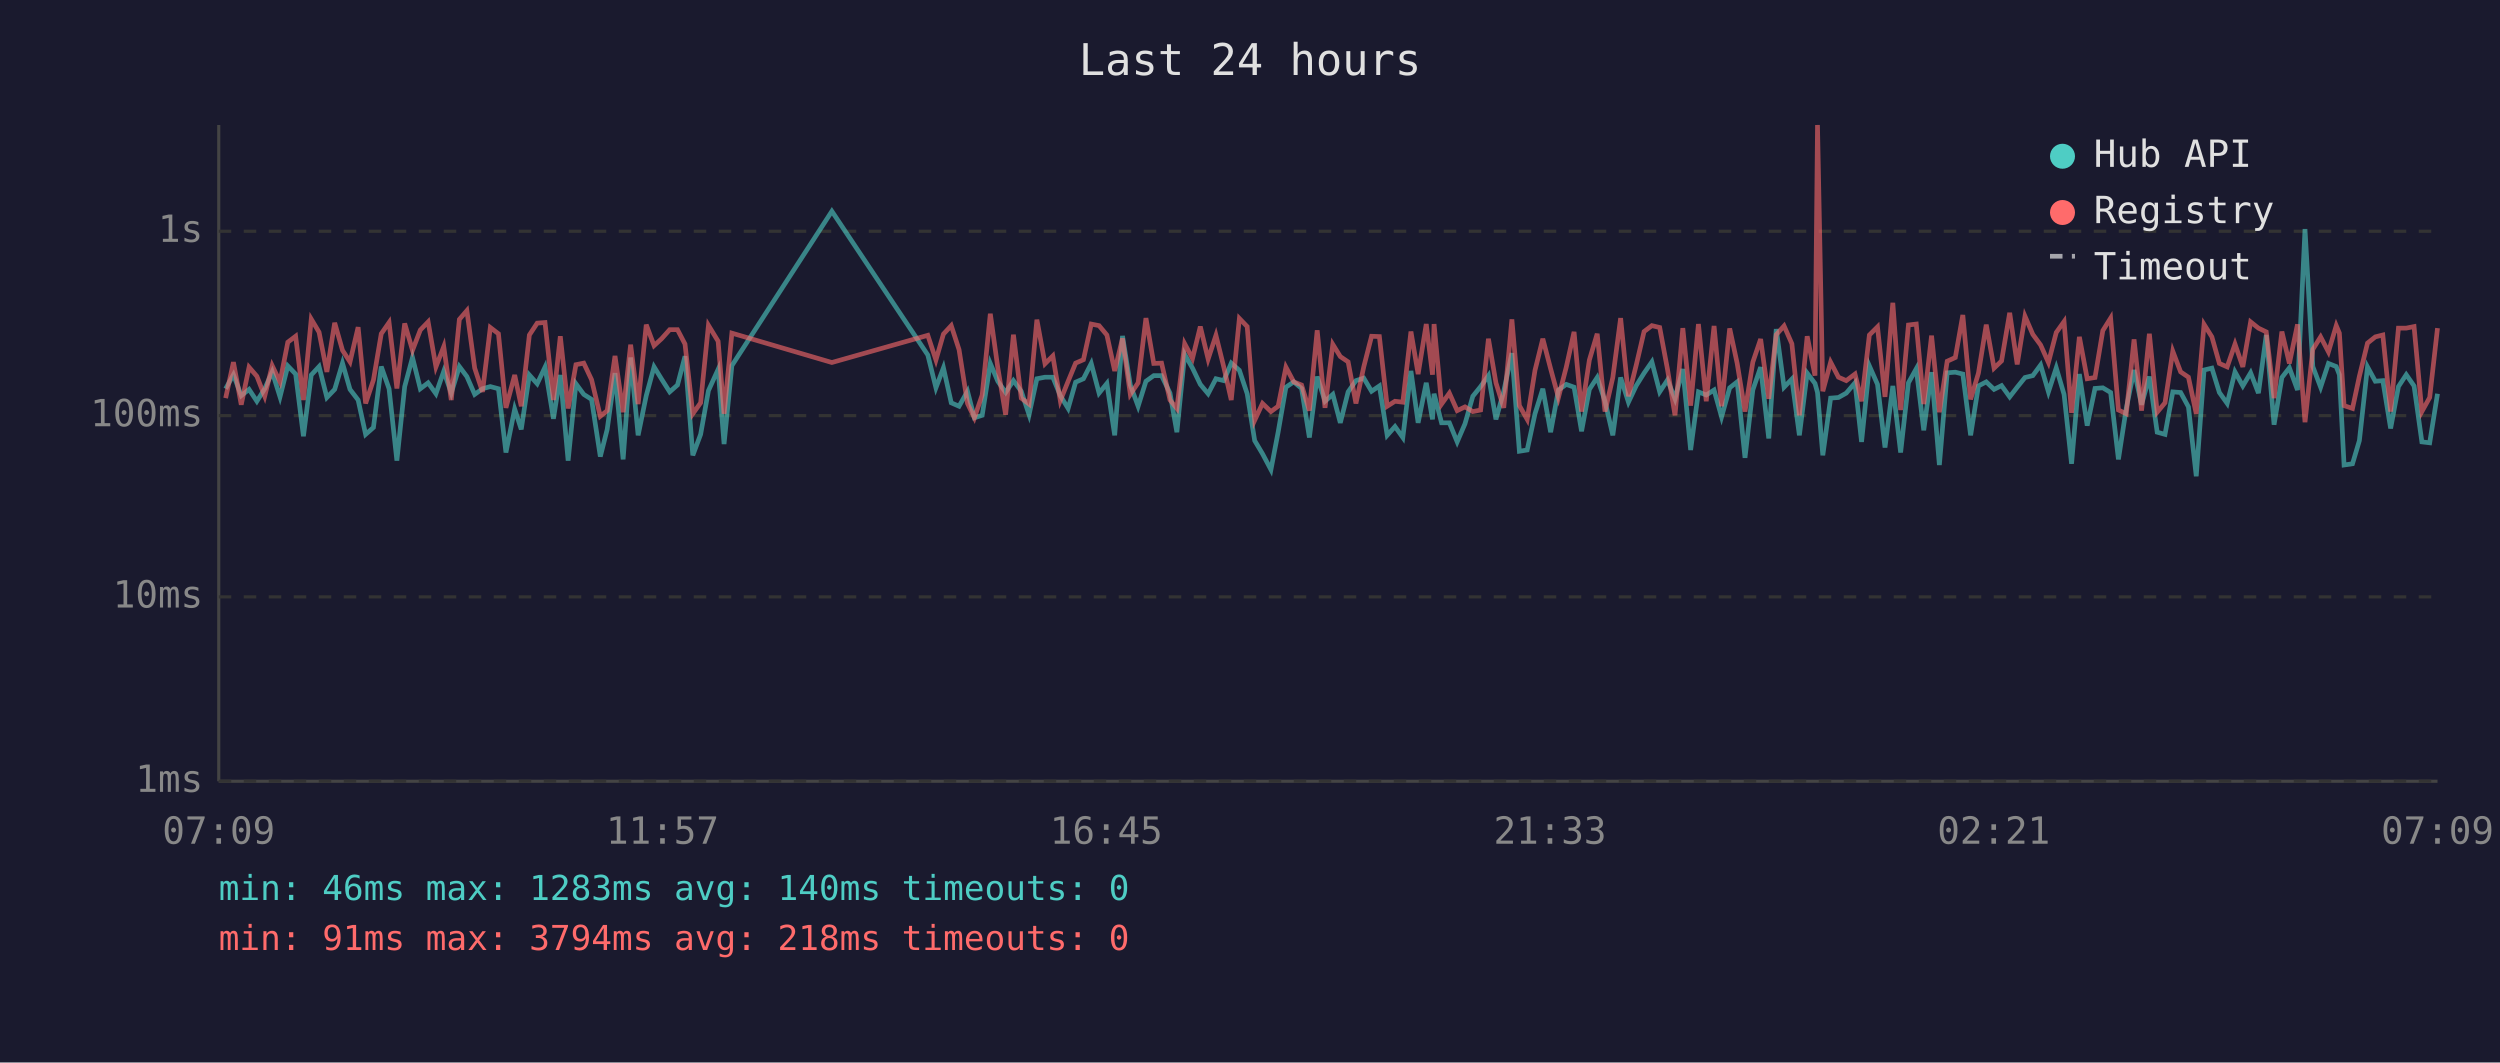
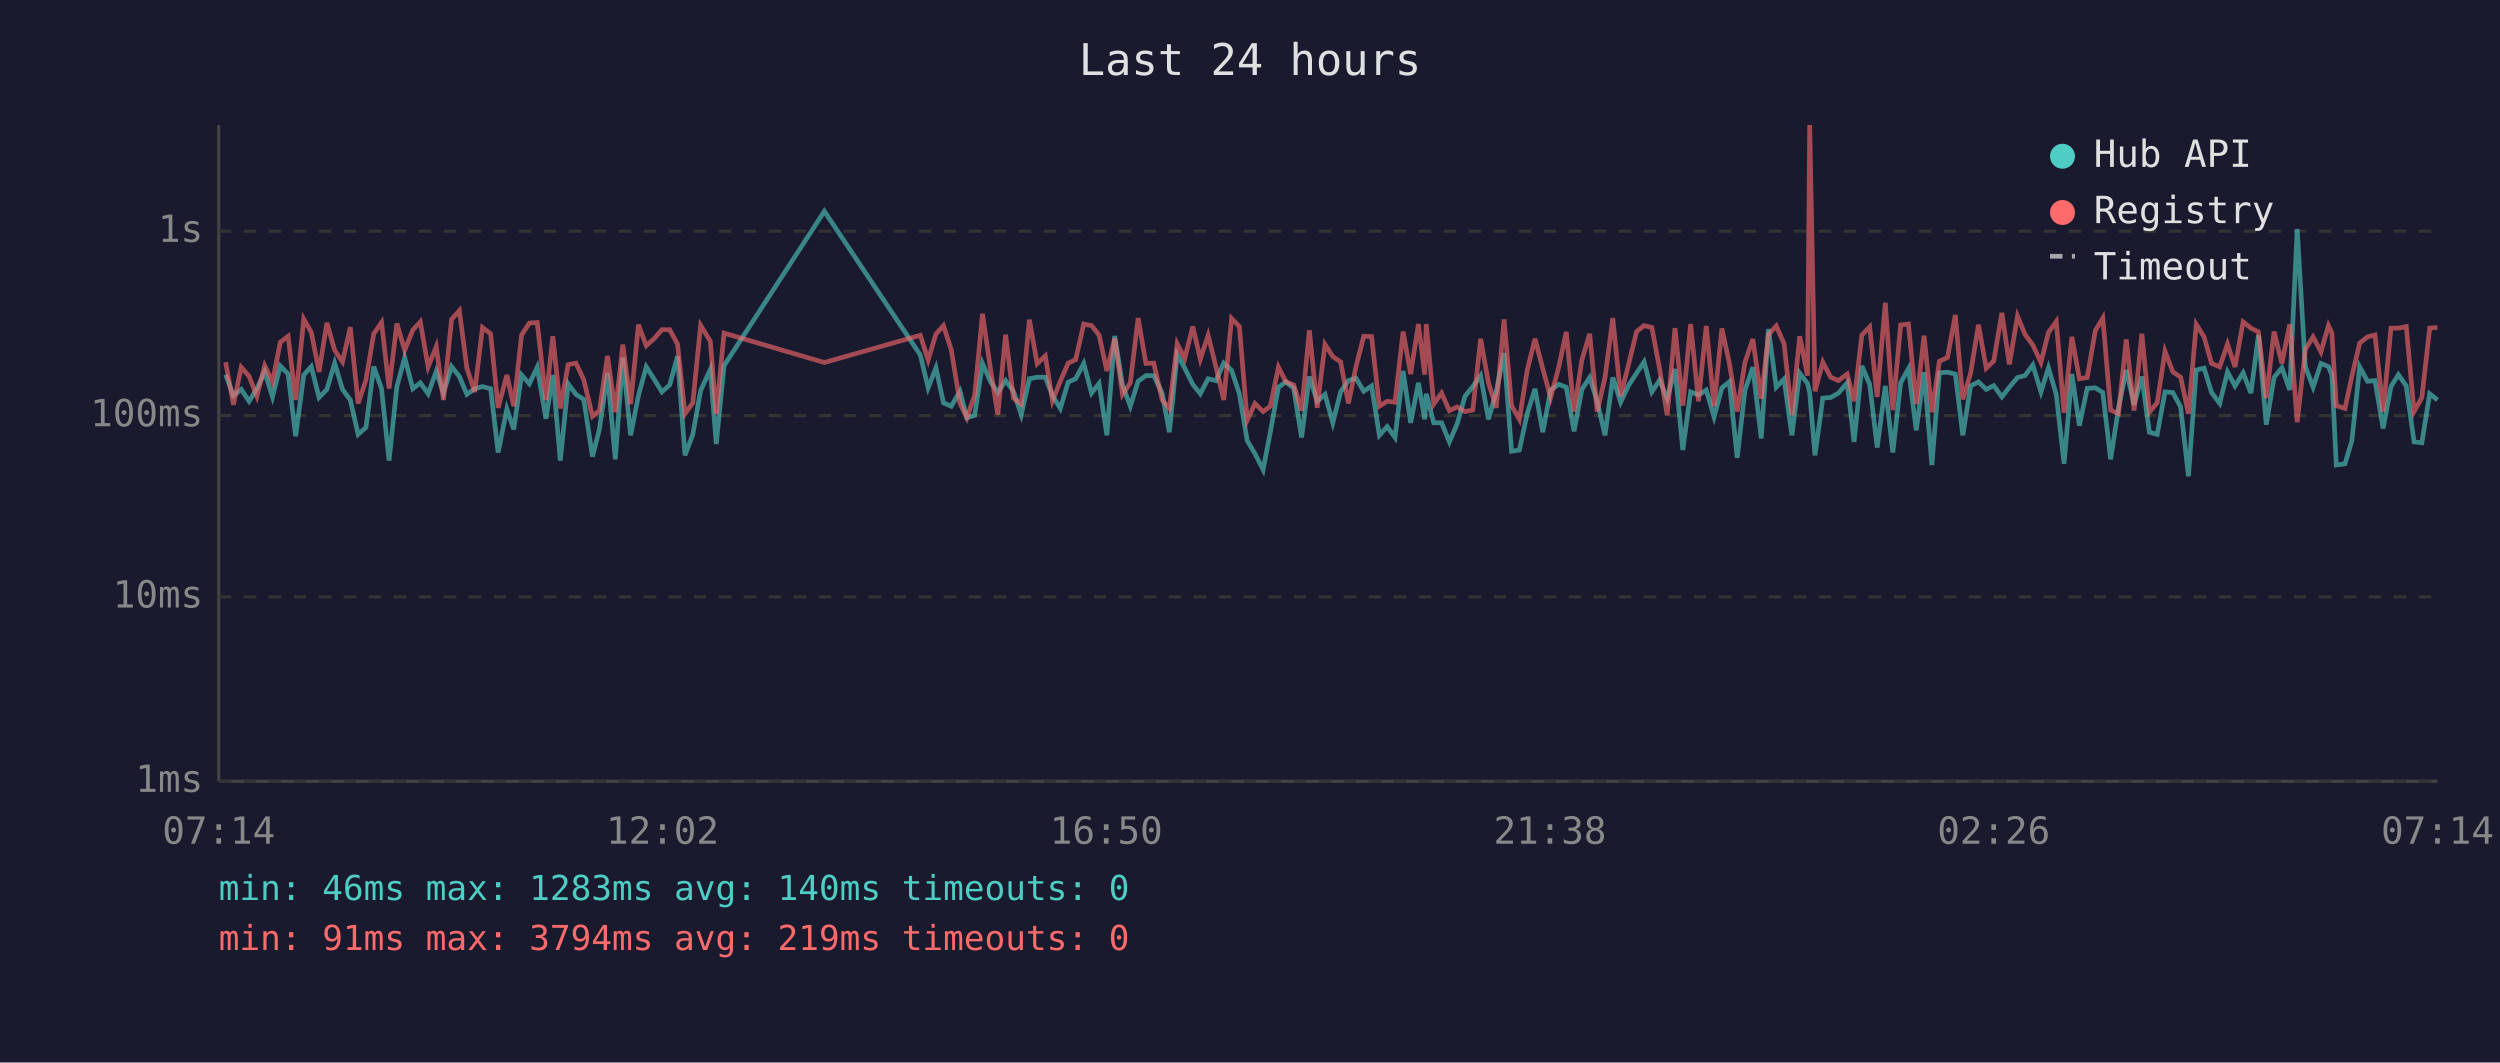
<svg xmlns="http://www.w3.org/2000/svg" viewBox="0 0 800 340" font-family="monospace" font-size="12">
  <rect width="800" height="340" fill="#1a1a2e" />
  <text x="400" y="24" fill="#e0e0e0" font-size="14" text-anchor="middle">Last 24 hours</text>
  <line x1="70" y1="40" x2="70" y2="250" stroke="#444" stroke-width="1" />
  <line x1="70" y1="250" x2="780" y2="250" stroke="#444" stroke-width="1" />
  <line x1="70" y1="250" x2="780" y2="250" stroke="#333" stroke-width="1" stroke-dasharray="4" />
  <text x="65" y="250" fill="#888" text-anchor="end" dominant-baseline="middle">1ms</text>
  <line x1="70" y1="191" x2="780" y2="191" stroke="#333" stroke-width="1" stroke-dasharray="4" />
  <text x="65" y="191" fill="#888" text-anchor="end" dominant-baseline="middle">10ms</text>
  <line x1="70" y1="133" x2="780" y2="133" stroke="#333" stroke-width="1" stroke-dasharray="4" />
  <text x="65" y="133" fill="#888" text-anchor="end" dominant-baseline="middle">100ms</text>
  <line x1="70" y1="74" x2="780" y2="74" stroke="#333" stroke-width="1" stroke-dasharray="4" />
  <text x="65" y="74" fill="#888" text-anchor="end" dominant-baseline="middle">1s</text>
-   <text x="70" y="270" fill="#888" text-anchor="middle">07:09</text>
-   <text x="212" y="270" fill="#888" text-anchor="middle">11:57</text>
-   <text x="354" y="270" fill="#888" text-anchor="middle">16:45</text>
-   <text x="496" y="270" fill="#888" text-anchor="middle">21:33</text>
-   <text x="638" y="270" fill="#888" text-anchor="middle">02:21</text>
-   <text x="780" y="270" fill="#888" text-anchor="middle">07:09</text>
-   <polyline points="72.2,124.4 74.7,119.9 77.2,126.6 79.7,124.6 82.2,128.4 84.7,124.4 87.1,119.0 89.6,127.0 92.1,117.1 94.6,119.7 97.1,139.6 99.6,120.0 102.1,117.3 104.6,127.2 107.1,124.6 109.6,116.2 112.0,124.6 114.6,128.0 117.0,139.0 119.5,136.8 122.0,117.3 124.5,124.4 127.0,147.4 129.5,123.7 132.0,114.4 134.5,124.4 137.0,122.5 139.5,126.0 142.0,118.8 144.4,125.8 147.0,117.3 149.4,120.5 151.9,126.2 154.4,124.4 156.9,123.7 159.5,124.4 161.9,144.8 164.7,130.9 166.8,137.4 169.4,120.0 171.9,122.8 174.4,117.5 177.1,134.0 179.3,120.0 181.8,147.4 184.3,122.8 186.8,126.2 189.3,127.8 192.1,146.1 194.3,137.4 196.8,119.4 199.4,147.0 201.8,114.4 204.2,139.3 206.8,126.6 209.3,117.4 211.7,121.3 214.3,125.4 216.8,123.2 219.2,114.0 221.7,145.7 224.2,139.0 226.7,125.0 229.8,118.2 231.7,142.1 234.2,117.0 266.2,67.6 296.9,113.6 299.5,124.1 301.9,117.7 304.4,128.9 306.9,130.0 309.6,125.2 311.8,133.7 314.3,132.9 316.9,116.3 319.3,122.0 321.8,125.6 324.3,121.8 326.8,125.2 329.3,132.7 331.8,121.2 334.4,120.7 336.9,120.7 339.3,126.6 341.8,130.7 344.2,122.3 346.7,121.2 349.2,116.3 351.7,125.8 354.2,122.7 356.7,139.3 359.2,107.5 361.7,123.2 364.2,130.0 366.7,122.0 369.2,120.2 371.7,120.2 374.4,125.8 376.6,138.3 379.1,113.4 381.6,117.8 384.1,123.0 386.6,126.0 389.1,121.2 391.6,121.8 394.0,116.2 396.6,118.5 399.1,126.0 401.5,141.0 404.0,145.2 406.7,150.3 409.0,138.3 411.5,123.9 414.0,122.2 416.5,124.3 419.0,140.0 421.5,120.5 424.0,128.4 426.5,126.2 428.9,135.3 431.4,125.4 433.9,121.8 436.4,121.0 438.9,125.2 441.4,123.5 443.9,139.3 446.4,136.5 448.9,140.0 451.5,118.7 453.8,135.3 456.4,122.5 458.4,134.2 458.9,126.0 461.3,135.3 463.8,135.3 466.3,141.4 468.8,135.6 471.3,126.8 473.8,123.7 476.3,120.2 478.7,134.2 481.2,125.2 483.8,113.0 486.2,144.4 488.7,144.0 491.2,132.4 493.7,124.4 496.2,138.3 498.7,124.8 501.2,123.0 503.7,123.9 506.1,138.0 508.6,124.6 511.1,120.8 513.6,128.4 516.1,139.3 518.6,120.8 521.1,128.7 523.6,123.4 526.1,119.4 528.6,115.8 531.1,125.4 533.6,121.6 536.0,127.6 538.5,118.1 541.0,144.0 543.5,125.4 546.0,126.4 548.5,124.8 550.9,133.4 553.5,124.1 555.9,122.2 558.4,146.5 560.9,124.8 563.4,117.5 566.0,140.3 568.4,105.3 570.9,123.9 573.4,121.3 575.8,139.3 578.3,119.4 580.8,122.7 581.6,125.6 583.3,145.7 585.8,127.4 588.3,127.2 590.8,125.8 593.6,122.5 595.7,141.4 598.2,117.1 600.8,123.0 603.2,143.2 605.7,123.5 608.2,144.8 610.7,122.5 613.2,118.0 615.6,137.7 618.1,119.1 620.6,148.8 623.1,119.3 625.7,119.1 628.1,119.7 630.6,139.3 633.1,123.5 635.6,122.2 638.1,124.6 640.5,123.4 643.1,127.0 645.5,123.9 648.0,120.8 650.5,120.2 653.0,116.8 655.5,125.4 658.0,117.7 660.5,126.2 662.9,148.4 665.4,119.7 667.9,136.2 670.4,124.3 672.9,124.1 675.4,125.6 677.9,147.0 680.4,130.7 682.9,118.4 685.3,129.5 687.8,120.5 690.3,138.3 692.8,139.0 695.3,125.4 697.8,125.6 700.3,130.2 702.8,152.4 705.3,118.4 707.8,117.8 710.2,125.6 712.7,129.1 715.2,119.0 717.7,123.5 720.2,119.3 722.7,125.8 725.2,107.2 727.7,135.9 730.2,120.8 732.6,117.7 735.2,124.8 737.6,73.3 740.1,117.3 742.6,123.9 745.1,116.3 747.6,117.3 748.6,119.9 750.1,148.8 752.8,148.4 755.0,141.0 757.6,117.4 760.1,122.0 762.5,121.8 765.0,137.1 767.5,123.7 770.0,119.9 772.5,123.5 775.0,141.4 777.5,141.7 780.0,126.0" fill="none" stroke="#4ecdc4" stroke-width="1.5" opacity="0.6" />
-   <polyline points="72.2,127.4 74.7,115.9 77.2,129.5 79.7,117.5 82.2,120.4 84.7,126.8 87.1,117.0 89.6,122.2 92.1,109.5 94.6,107.6 97.1,128.0 99.6,102.1 102.1,106.3 104.6,119.0 107.1,103.3 109.6,112.1 112.0,115.8 114.6,104.7 117.0,129.1 119.5,121.6 122.0,106.8 124.5,103.2 127.0,124.3 129.5,103.5 132.0,112.1 134.5,105.6 137.0,103.0 139.5,117.4 142.0,110.9 144.4,128.0 147.0,102.2 149.4,99.4 151.9,117.8 154.4,125.4 156.9,104.8 159.5,106.8 161.9,130.5 164.7,120.0 166.8,130.0 169.4,107.2 171.9,103.4 174.4,103.2 177.1,128.0 179.3,107.6 181.8,130.7 184.3,116.7 186.8,116.2 189.3,121.5 192.1,133.2 194.3,131.4 196.8,113.9 199.4,131.9 201.8,110.3 204.2,129.3 206.8,103.9 209.3,110.6 211.7,108.4 214.3,105.5 216.8,105.5 219.2,110.1 221.7,132.4 224.2,128.9 226.7,104.1 229.8,109.2 231.7,132.4 234.2,106.6 266.2,116.0 296.9,107.3 299.5,115.2 301.9,106.9 304.4,104.2 306.9,111.9 309.6,129.1 311.8,133.7 314.3,126.4 316.9,100.4 319.3,117.7 321.8,132.7 324.3,107.1 326.8,127.4 329.3,129.3 331.8,102.3 334.4,116.4 336.9,113.9 339.3,128.2 341.8,122.0 344.2,116.2 346.7,115.1 349.2,103.7 351.7,104.2 354.2,107.2 356.7,118.7 359.2,108.3 361.7,126.2 364.2,122.5 366.7,101.8 369.2,116.3 371.7,116.2 374.4,128.0 376.6,130.7 379.1,110.0 381.6,114.7 384.1,104.5 386.6,114.9 389.1,107.3 391.6,117.4 394.0,128.0 396.6,101.9 399.1,104.5 401.5,134.5 404.0,129.1 406.7,131.7 409.0,130.0 411.5,117.5 414.0,122.2 416.5,123.2 419.0,131.4 421.5,105.7 424.0,130.5 426.5,110.2 428.9,114.1 431.4,115.8 433.9,129.1 436.4,117.4 438.9,107.6 441.4,107.7 443.9,130.0 446.4,128.4 448.9,128.7 451.5,106.1 453.8,119.7 456.4,103.7 458.4,119.9 458.9,103.7 461.3,129.3 463.8,125.8 466.3,131.4 468.8,130.2 471.3,131.7 473.8,131.2 476.3,108.4 478.7,122.5 481.2,130.5 483.8,102.2 486.2,129.8 488.7,134.2 491.2,118.5 493.7,108.4 496.2,118.0 498.7,127.2 501.2,117.5 503.7,106.2 506.1,131.7 508.6,115.2 511.1,106.8 513.6,131.7 516.1,120.8 518.6,101.8 521.1,126.8 523.6,116.8 526.1,106.1 528.6,104.2 531.1,104.8 533.6,118.2 536.0,132.9 538.5,105.0 541.0,129.8 543.5,103.7 546.0,128.4 548.5,104.3 550.9,130.0 553.5,105.1 555.9,116.3 558.4,131.7 560.9,115.9 563.4,108.5 566.0,127.6 568.4,107.1 570.9,104.3 573.4,110.0 575.8,132.9 578.3,107.6 580.8,120.2 581.6,40.0 583.3,125.2 585.8,115.9 588.3,120.7 590.8,121.8 593.6,119.7 595.7,128.4 598.2,107.2 600.8,104.6 603.2,127.0 605.7,96.9 608.2,131.2 610.7,104.0 613.2,103.7 615.6,129.3 618.1,107.4 620.6,131.9 623.1,115.6 625.7,114.4 628.1,100.8 630.6,127.8 633.1,119.4 635.6,103.9 638.1,117.8 640.5,115.5 643.1,100.1 645.5,116.6 648.0,101.2 650.5,107.0 653.0,110.4 655.5,116.0 658.0,106.4 660.5,102.9 662.9,132.1 665.4,107.8 667.9,121.2 670.4,120.8 672.9,105.8 675.4,101.8 677.9,131.2 680.4,132.4 682.9,108.6 685.3,131.4 687.8,106.8 690.3,131.9 692.8,128.9 695.3,112.4 697.8,119.0 700.3,120.7 702.8,132.4 705.3,103.8 707.8,107.8 710.2,116.3 712.7,117.4 715.2,110.1 717.7,117.4 720.2,103.0 722.7,105.0 725.2,106.2 727.7,127.4 730.2,106.1 732.6,116.3 735.2,103.8 737.6,135.1 740.1,111.8 742.6,107.8 745.1,112.6 747.6,104.2 748.6,106.6 750.1,129.8 752.8,130.7 755.0,120.4 757.6,109.8 760.1,107.8 762.5,107.2 765.0,131.7 767.5,105.0 770.0,105.0 772.5,104.5 775.0,131.7 777.5,127.2 780.0,105.0" fill="none" stroke="#ff6b6b" stroke-width="1.5" opacity="0.6" />
+   <text x="70" y="270" fill="#888" text-anchor="middle">07:14</text>
+   <text x="212" y="270" fill="#888" text-anchor="middle">12:02</text>
+   <text x="354" y="270" fill="#888" text-anchor="middle">16:50</text>
+   <text x="496" y="270" fill="#888" text-anchor="middle">21:38</text>
+   <text x="638" y="270" fill="#888" text-anchor="middle">02:26</text>
+   <text x="780" y="270" fill="#888" text-anchor="middle">07:14</text>
+   <polyline points="72.2,119.9 74.7,126.6 77.2,124.6 79.7,128.4 82.2,124.4 84.7,119.0 87.2,127.0 89.7,117.1 92.2,119.7 94.6,139.6 97.2,120.0 99.6,117.3 102.1,127.2 104.6,124.6 107.1,116.2 109.6,124.6 112.1,128.0 114.6,139.0 117.1,136.8 119.6,117.3 122.1,124.4 124.5,147.4 127.0,123.7 129.5,114.4 132.1,124.4 134.5,122.5 137.0,126.0 139.6,118.8 141.9,125.8 144.5,117.3 147.0,120.5 149.4,126.2 151.9,124.4 154.4,123.7 157.0,124.4 159.4,144.8 162.2,130.9 164.4,137.4 166.9,120.0 169.4,122.8 171.9,117.5 174.7,134.0 176.9,120.0 179.3,147.4 181.8,122.8 184.3,126.2 186.8,127.8 189.6,146.1 191.8,137.4 194.4,119.4 196.9,147.0 199.3,114.4 201.8,139.3 204.3,126.6 206.8,117.4 209.3,121.3 211.8,125.4 214.3,123.2 216.8,114.0 219.2,145.7 221.7,139.0 224.2,125.0 227.3,118.2 229.2,142.1 231.7,117.0 263.8,67.6 294.5,113.6 297.0,124.1 299.5,117.7 301.9,128.9 304.4,130.0 307.2,125.2 309.4,133.7 311.9,132.9 314.4,116.3 316.9,122.0 319.3,125.6 321.8,121.8 324.3,125.2 326.8,132.7 329.4,121.2 331.9,120.7 334.5,120.7 336.8,126.6 339.3,130.7 341.8,122.3 344.2,121.2 346.8,116.3 349.3,125.8 351.7,122.7 354.2,139.3 356.7,107.5 359.2,123.2 361.7,130.0 364.2,122.0 366.7,120.2 369.2,120.2 371.9,125.8 374.2,138.3 376.7,113.4 379.1,117.8 381.7,123.0 384.1,126.0 386.6,121.2 389.1,121.8 391.6,116.2 394.1,118.5 396.6,126.0 399.1,141.0 401.6,145.2 404.2,150.3 406.5,138.3 409.1,123.9 411.5,122.2 414.0,124.3 416.5,140.0 419.0,120.5 421.5,128.4 424.0,126.2 426.5,135.3 429.0,125.4 431.5,121.8 433.9,121.0 436.4,125.2 438.9,123.5 441.4,139.3 443.9,136.5 446.4,140.0 449.0,118.7 451.4,135.3 453.9,122.5 455.9,134.2 456.4,126.0 458.8,135.3 461.3,135.3 463.8,141.4 466.3,135.6 468.8,126.8 471.3,123.7 473.8,120.2 476.3,134.2 478.8,125.2 481.3,113.0 483.7,144.4 486.2,144.0 488.7,132.4 491.2,124.4 493.7,138.3 496.2,124.8 498.8,123.0 501.2,123.9 503.7,138.0 506.2,124.6 508.7,120.8 511.1,128.4 513.6,139.3 516.1,120.8 518.6,128.7 521.1,123.4 523.7,119.4 526.1,115.8 528.6,125.4 531.1,121.6 533.5,127.6 536.0,118.1 538.5,144.0 541.0,125.4 543.5,126.4 546.0,124.8 548.5,133.4 551.0,124.1 553.4,122.2 555.9,146.5 558.4,124.8 560.9,117.5 563.6,140.3 565.9,105.3 568.4,123.9 570.9,121.3 573.4,139.3 575.9,119.4 578.4,122.7 579.1,125.6 580.8,145.7 583.3,127.4 585.8,127.2 588.3,125.8 591.1,122.5 593.3,141.4 595.8,117.1 598.3,123.0 600.7,143.2 603.3,123.5 605.7,144.8 608.2,122.5 610.7,118.0 613.2,137.7 615.7,119.1 618.2,148.8 620.6,119.3 623.2,119.1 625.7,119.7 628.1,139.3 630.6,123.5 633.1,122.2 635.6,124.6 638.0,123.4 640.6,127.0 643.0,123.9 645.6,120.8 648.0,120.2 650.5,116.8 653.1,125.4 655.5,117.7 658.0,126.2 660.5,148.4 663.0,119.7 665.4,136.2 667.9,124.3 670.5,124.1 672.9,125.6 675.4,147.0 677.9,130.7 680.4,118.4 682.9,129.5 685.4,120.5 687.8,138.3 690.3,139.0 692.8,125.4 695.3,125.6 697.8,130.2 700.3,152.4 702.8,118.4 705.3,117.8 707.7,125.6 710.3,129.1 712.8,119.0 715.2,123.5 717.8,119.3 720.3,125.8 722.7,107.2 725.2,135.9 727.7,120.8 730.2,117.7 732.7,124.8 735.1,73.3 737.7,117.3 740.2,123.9 742.7,116.3 745.1,117.3 746.2,119.9 747.6,148.8 750.4,148.4 752.6,141.0 755.1,117.4 757.6,122.0 760.0,121.8 762.6,137.1 765.1,123.7 767.5,119.9 770.0,123.5 772.5,141.4 775.0,141.7 777.5,126.0 780.0,128.0" fill="none" stroke="#4ecdc4" stroke-width="1.5" opacity="0.6" />
+   <polyline points="72.2,115.9 74.7,129.5 77.2,117.5 79.7,120.4 82.2,126.8 84.7,117.0 87.2,122.2 89.7,109.5 92.2,107.6 94.6,128.0 97.2,102.1 99.6,106.3 102.1,119.0 104.6,103.3 107.1,112.1 109.6,115.8 112.1,104.7 114.6,129.1 117.1,121.6 119.6,106.8 122.1,103.2 124.5,124.3 127.0,103.5 129.5,112.1 132.1,105.6 134.5,103.0 137.0,117.4 139.6,110.9 141.9,128.0 144.5,102.2 147.0,99.4 149.4,117.8 151.9,125.4 154.4,104.8 157.0,106.8 159.4,130.5 162.2,120.0 164.4,130.0 166.9,107.2 169.4,103.4 171.9,103.2 174.7,128.0 176.9,107.6 179.3,130.7 181.8,116.7 184.3,116.2 186.8,121.5 189.6,133.2 191.8,131.4 194.4,113.9 196.9,131.9 199.3,110.3 201.8,129.3 204.3,103.9 206.8,110.6 209.3,108.4 211.8,105.5 214.3,105.5 216.8,110.1 219.2,132.4 221.7,128.9 224.2,104.1 227.3,109.2 229.2,132.4 231.7,106.6 263.8,116.0 294.5,107.3 297.0,115.2 299.5,106.9 301.9,104.2 304.4,111.9 307.2,129.1 309.4,133.7 311.9,126.4 314.4,100.4 316.9,117.7 319.3,132.7 321.8,107.1 324.3,127.4 326.8,129.3 329.4,102.3 331.9,116.4 334.5,113.9 336.8,128.2 339.3,122.0 341.8,116.2 344.2,115.1 346.8,103.7 349.3,104.2 351.7,107.2 354.2,118.7 356.7,108.3 359.2,126.2 361.7,122.5 364.2,101.8 366.7,116.3 369.2,116.2 371.9,128.0 374.2,130.7 376.7,110.0 379.1,114.7 381.7,104.5 384.1,114.9 386.6,107.3 389.1,117.4 391.6,128.0 394.1,101.9 396.6,104.5 399.1,134.5 401.6,129.1 404.2,131.7 406.5,130.0 409.1,117.5 411.5,122.2 414.0,123.2 416.5,131.4 419.0,105.7 421.5,130.5 424.0,110.2 426.5,114.1 429.0,115.8 431.5,129.1 433.9,117.4 436.4,107.6 438.9,107.7 441.4,130.0 443.9,128.4 446.4,128.7 449.0,106.1 451.4,119.7 453.9,103.7 455.9,119.9 456.4,103.7 458.8,129.3 461.3,125.8 463.8,131.4 466.3,130.2 468.8,131.7 471.3,131.2 473.8,108.4 476.3,122.5 478.8,130.5 481.3,102.2 483.7,129.8 486.2,134.2 488.7,118.5 491.2,108.4 493.7,118.0 496.2,127.2 498.8,117.5 501.2,106.2 503.7,131.7 506.2,115.2 508.7,106.8 511.1,131.7 513.6,120.8 516.1,101.8 518.6,126.8 521.1,116.8 523.7,106.1 526.1,104.2 528.6,104.8 531.1,118.2 533.5,132.9 536.0,105.0 538.5,129.8 541.0,103.7 543.5,128.4 546.0,104.3 548.5,130.0 551.0,105.1 553.4,116.3 555.9,131.7 558.4,115.9 560.9,108.5 563.6,127.6 565.9,107.1 568.4,104.3 570.9,110.0 573.4,132.9 575.9,107.6 578.4,120.2 579.1,40.0 580.8,125.2 583.3,115.9 585.8,120.7 588.3,121.8 591.1,119.7 593.3,128.4 595.8,107.2 598.3,104.6 600.7,127.0 603.3,96.9 605.7,131.2 608.2,104.0 610.7,103.7 613.2,129.3 615.7,107.4 618.2,131.9 620.6,115.6 623.2,114.4 625.7,100.8 628.1,127.8 630.6,119.4 633.1,103.9 635.6,117.8 638.0,115.5 640.6,100.1 643.0,116.6 645.6,101.2 648.0,107.0 650.5,110.4 653.1,116.0 655.5,106.4 658.0,102.9 660.5,132.1 663.0,107.8 665.4,121.2 667.9,120.8 670.5,105.8 672.9,101.8 675.4,131.2 677.9,132.4 680.4,108.6 682.9,131.4 685.4,106.8 687.8,131.9 690.3,128.9 692.8,112.4 695.3,119.0 697.8,120.7 700.3,132.4 702.8,103.8 705.3,107.8 707.7,116.3 710.3,117.4 712.8,110.1 715.2,117.4 717.8,103.0 720.3,105.0 722.7,106.2 725.2,127.4 727.7,106.1 730.2,116.3 732.7,103.8 735.1,135.1 737.7,111.8 740.2,107.8 742.7,112.6 745.1,104.2 746.2,106.6 747.6,129.8 750.4,130.7 752.6,120.4 755.1,109.8 757.6,107.8 760.0,107.2 762.6,131.7 765.1,105.0 767.5,105.0 770.0,104.5 772.5,131.7 775.0,127.2 777.5,105.0 780.0,104.8" fill="none" stroke="#ff6b6b" stroke-width="1.5" opacity="0.6" />
  <circle cx="660" cy="50" r="4" fill="#4ecdc4" />
  <text x="670" y="50" fill="#e0e0e0" dominant-baseline="middle">Hub API</text>
  <circle cx="660" cy="68" r="4" fill="#ff6b6b" />
  <text x="670" y="68" fill="#e0e0e0" dominant-baseline="middle">Registry</text>
  <line x1="656" y1="82" x2="664" y2="82" stroke="#e0e0e0" stroke-width="1.5" stroke-dasharray="4,3" opacity="0.7" />
  <text x="670" y="86" fill="#e0e0e0" dominant-baseline="middle">Timeout</text>
  <text x="70" y="288" fill="#4ecdc4" font-size="11">min: 46ms  max: 1283ms  avg: 140ms  timeouts: 0</text>
-   <text x="70" y="304" fill="#ff6b6b" font-size="11">min: 91ms  max: 3794ms  avg: 218ms  timeouts: 0</text>
+   <text x="70" y="304" fill="#ff6b6b" font-size="11">min: 91ms  max: 3794ms  avg: 219ms  timeouts: 0</text>
</svg>
